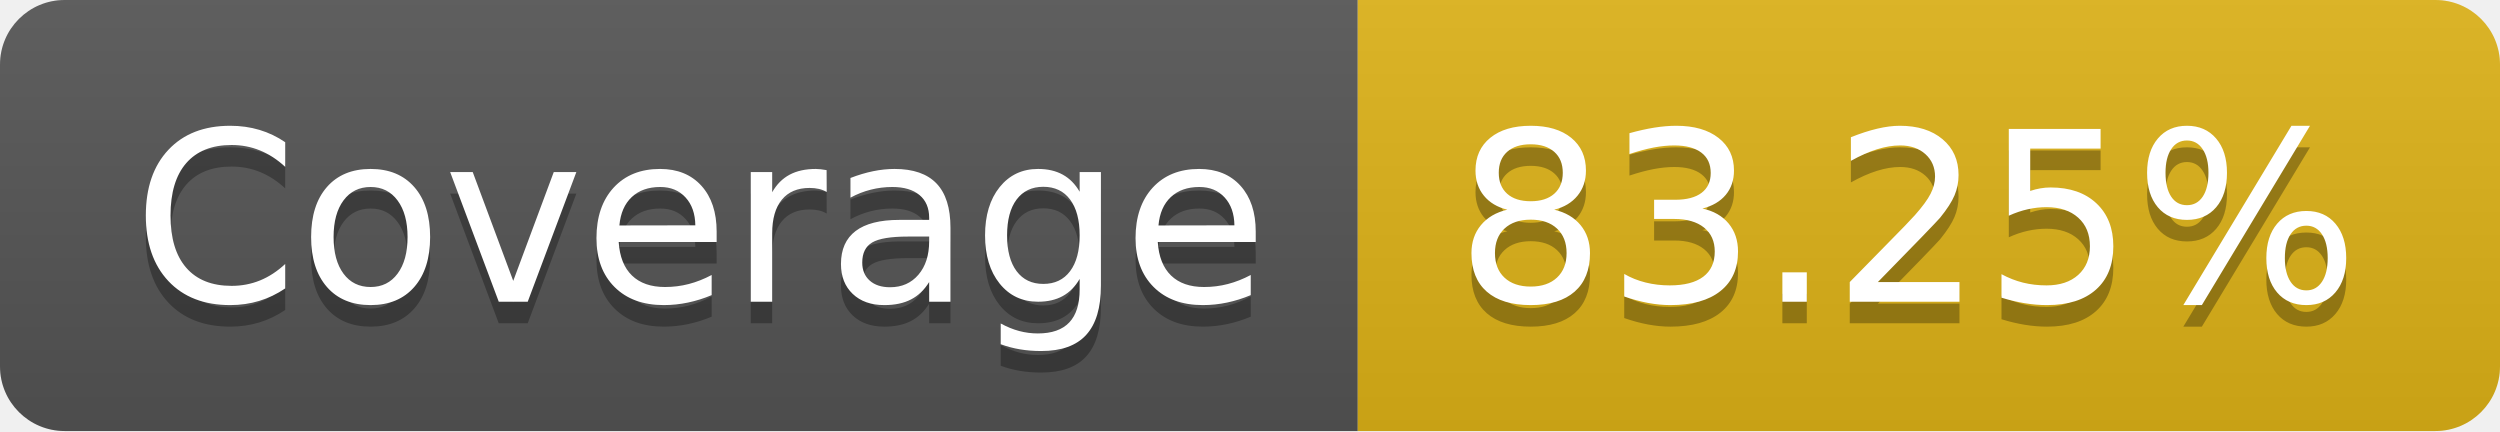
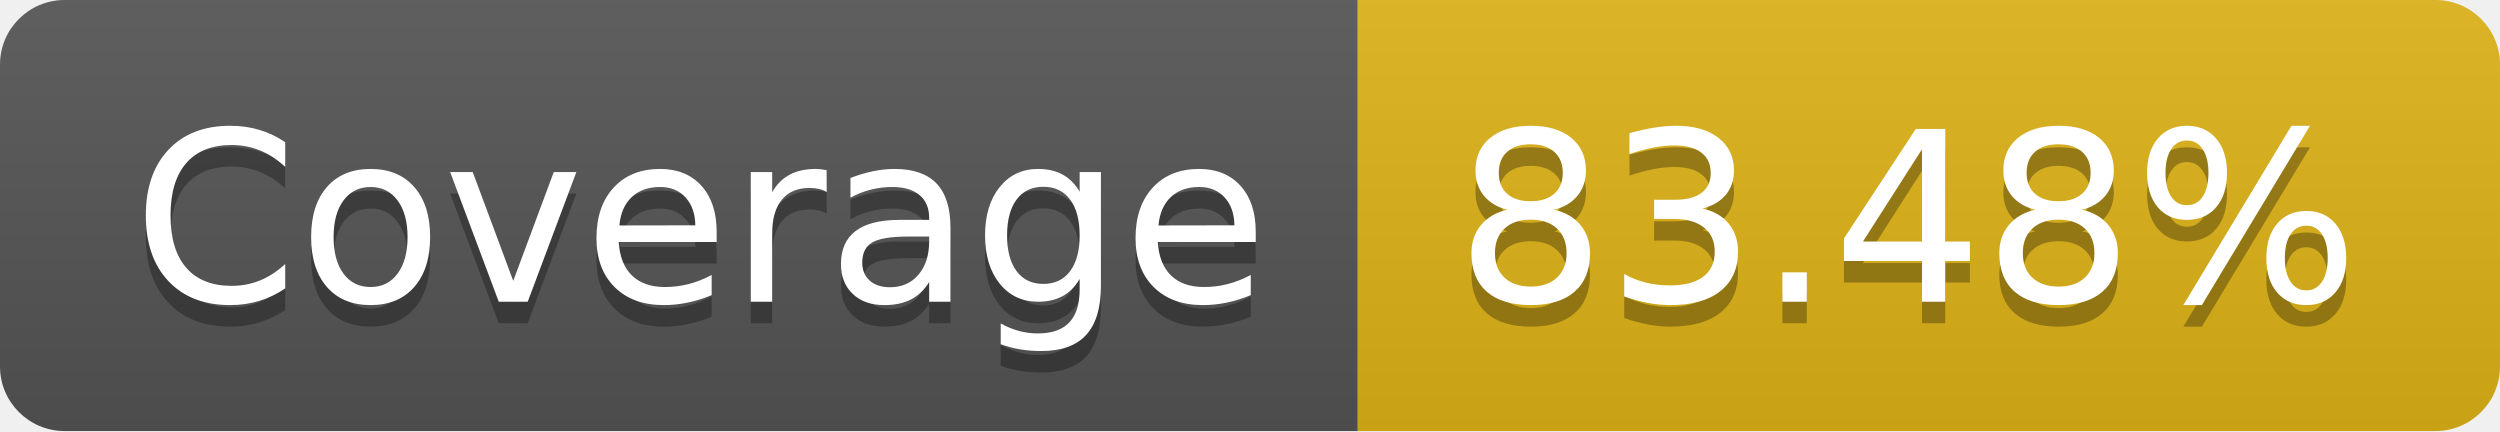
- <svg xmlns="http://www.w3.org/2000/svg" width="116" height="20" role="img" aria-label="Coverage: 83.25%">
+ <svg xmlns="http://www.w3.org/2000/svg" width="116" height="20" role="img" aria-label="Coverage: 83.48%">
  <linearGradient id="s" x2="0" y2="100%">
    <stop offset="0" stop-color="#bbb" stop-opacity=".1" />
    <stop offset="1" stop-opacity=".1" />
  </linearGradient>
  <clipPath id="r">
    <rect width="116" height="20" rx="3" fill="#fff" />
  </clipPath>
  <g clip-path="url(#r)">
    <rect width="63" height="20" fill="#555" />
    <rect x="63" width="53" height="20" fill="#dfb317" />
    <rect width="116" height="20" fill="url(#s)" />
  </g>
  <g fill="#fff" text-anchor="middle" font-family="Verdana,Geneva,DejaVu Sans,sans-serif" text-rendering="geometricPrecision" font-size="110">
    <text aria-hidden="true" x="325" y="150" fill="#010101" fill-opacity=".3" transform="scale(.1)" textLength="530">Coverage</text>
    <text x="325" y="140" transform="scale(.1)" fill="#fff" textLength="530">Coverage</text>
-     <text aria-hidden="true" x="885" y="150" fill="#010101" fill-opacity=".3" transform="scale(.1)" textLength="430">83.25%</text>
-     <text x="885" y="140" transform="scale(.1)" fill="#fff" textLength="430">83.25%</text>
+     <text aria-hidden="true" x="885" y="150" fill="#010101" fill-opacity=".3" transform="scale(.1)" textLength="430">83.48%</text>
+     <text x="885" y="140" transform="scale(.1)" fill="#fff" textLength="430">83.48%</text>
  </g>
</svg>
